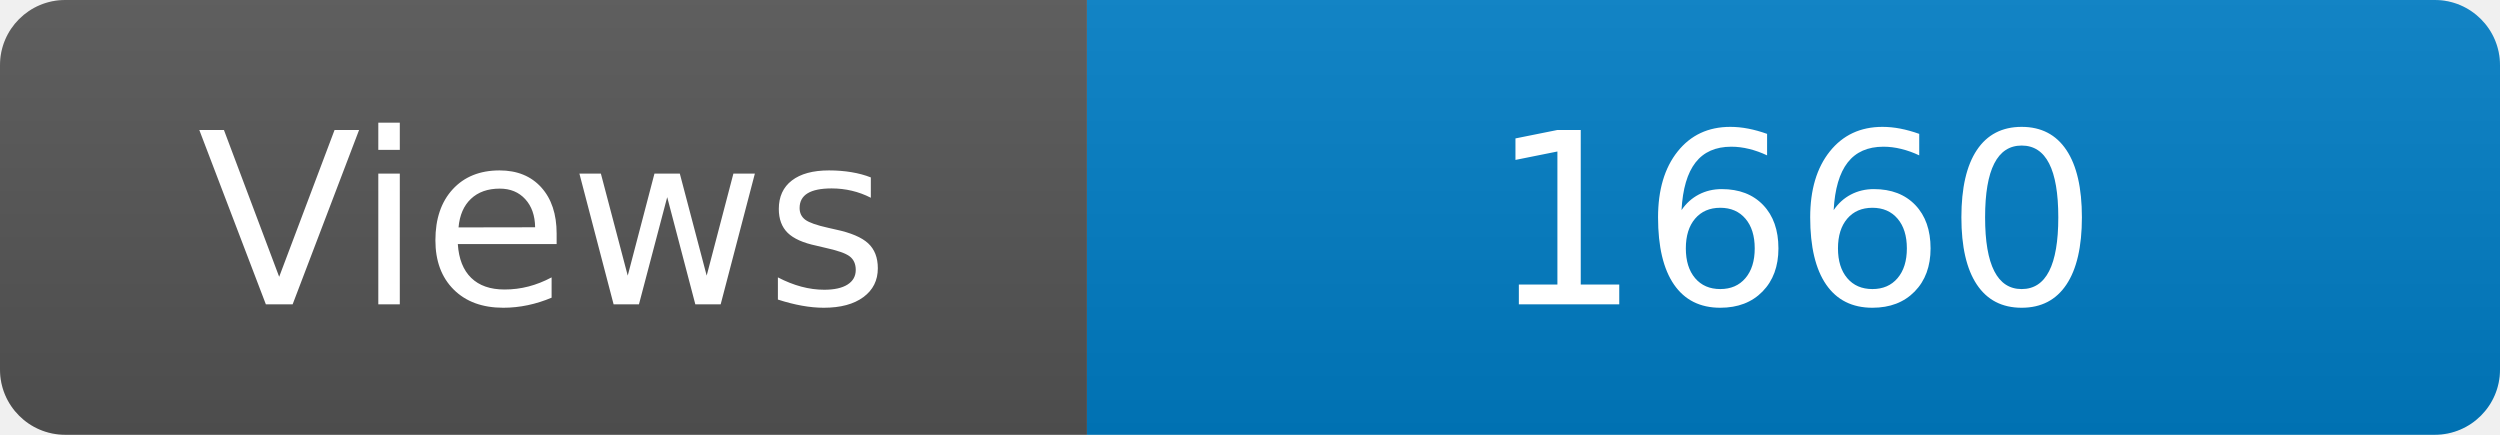
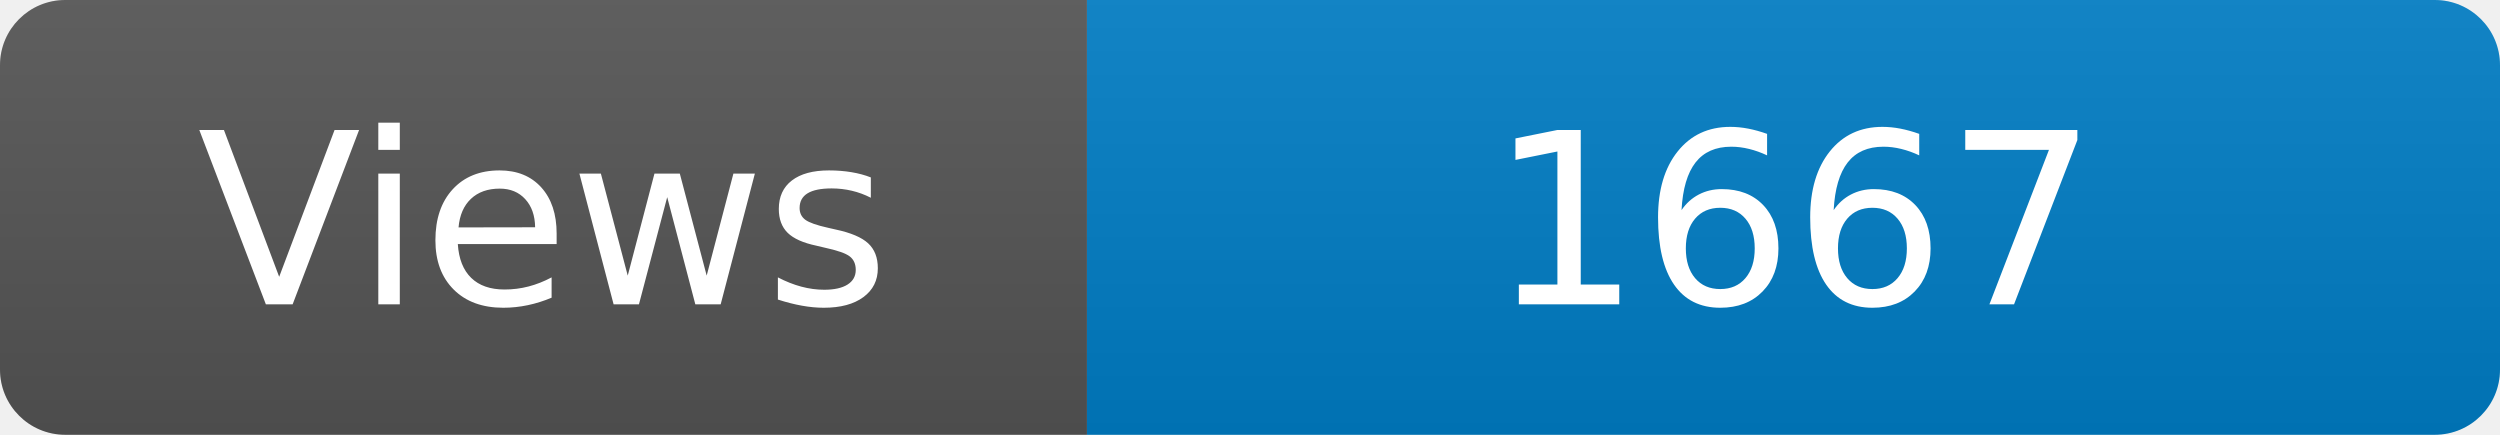
<svg xmlns="http://www.w3.org/2000/svg" width="115" height="20" role="img" aria-label="Maintained?: yes">
  <linearGradient id="s" x2="0" y2="100%">
    <stop offset="0" stop-color="#bbb" stop-opacity=".1" />
    <stop offset="1" stop-opacity=".1" />
  </linearGradient>
  <clipPath id="r">
    <rect width="115" height="20" rx="3" fill="#fff" />
  </clipPath>
  <g clip-path="url(#r)">
    <rect width="50" height="20" fill="#555" />
    <rect x="50" width="160" height="20" fill="#007ec6" />
    <rect width="115" height="20" fill="url(#s)" />
  </g>
  <g fill="#fff" text-anchor="middle" font-family="Verdana,Geneva,DejaVu Sans,sans-serif" font-size="110">
    <text x="250" y="140" transform="scale(.1)" fill="#fff">Views</text>
-     <text x="825" y="140" transform="scale(.1)" fill="#fff">1660</text>
+     <text x="825" y="140" transform="scale(.1)" fill="#fff">1667</text>
  </g>
</svg>
